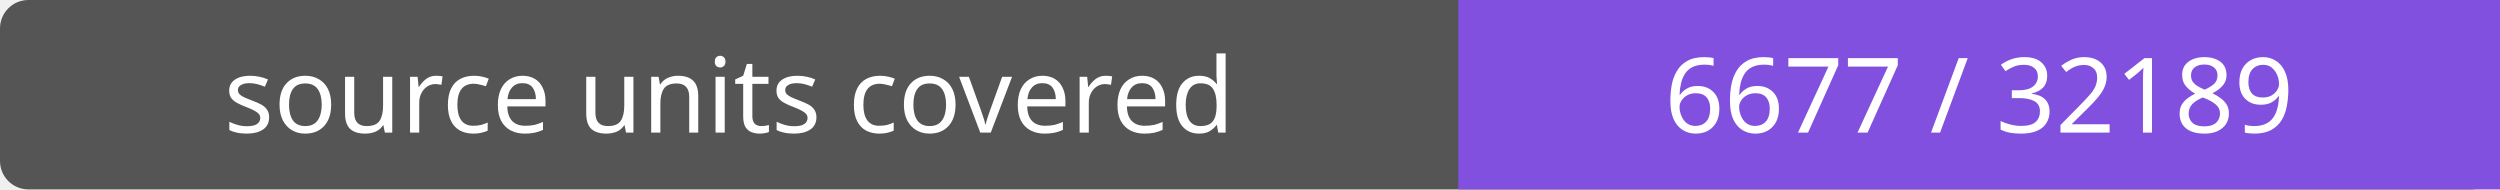
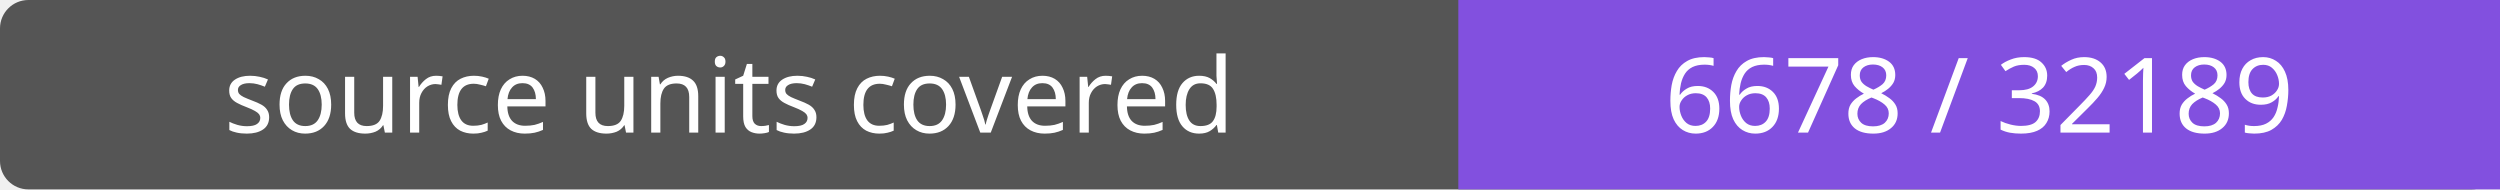
- <svg xmlns="http://www.w3.org/2000/svg" width="264" height="20" role="img" aria-label="source units covered: 6677 / 32189">
+ <svg xmlns="http://www.w3.org/2000/svg" width="264" height="20" role="img" aria-label="source units covered: 6678 / 32189">
  <rect width="264" height="20" rx="3" fill="#555" />
  <path fill="#8250df" d="M154 0h110v20H154z" />
  <g fill="#fff" text-anchor="middle" font-family="Verdana,sans-serif" font-size="11">
    <text x="77.0" y="14">source units covered</text>
-     <text x="209.0" y="14">6677 / 32189</text>
+     <text x="209.0" y="14">6678 / 32189</text>
  </g>
</svg>
